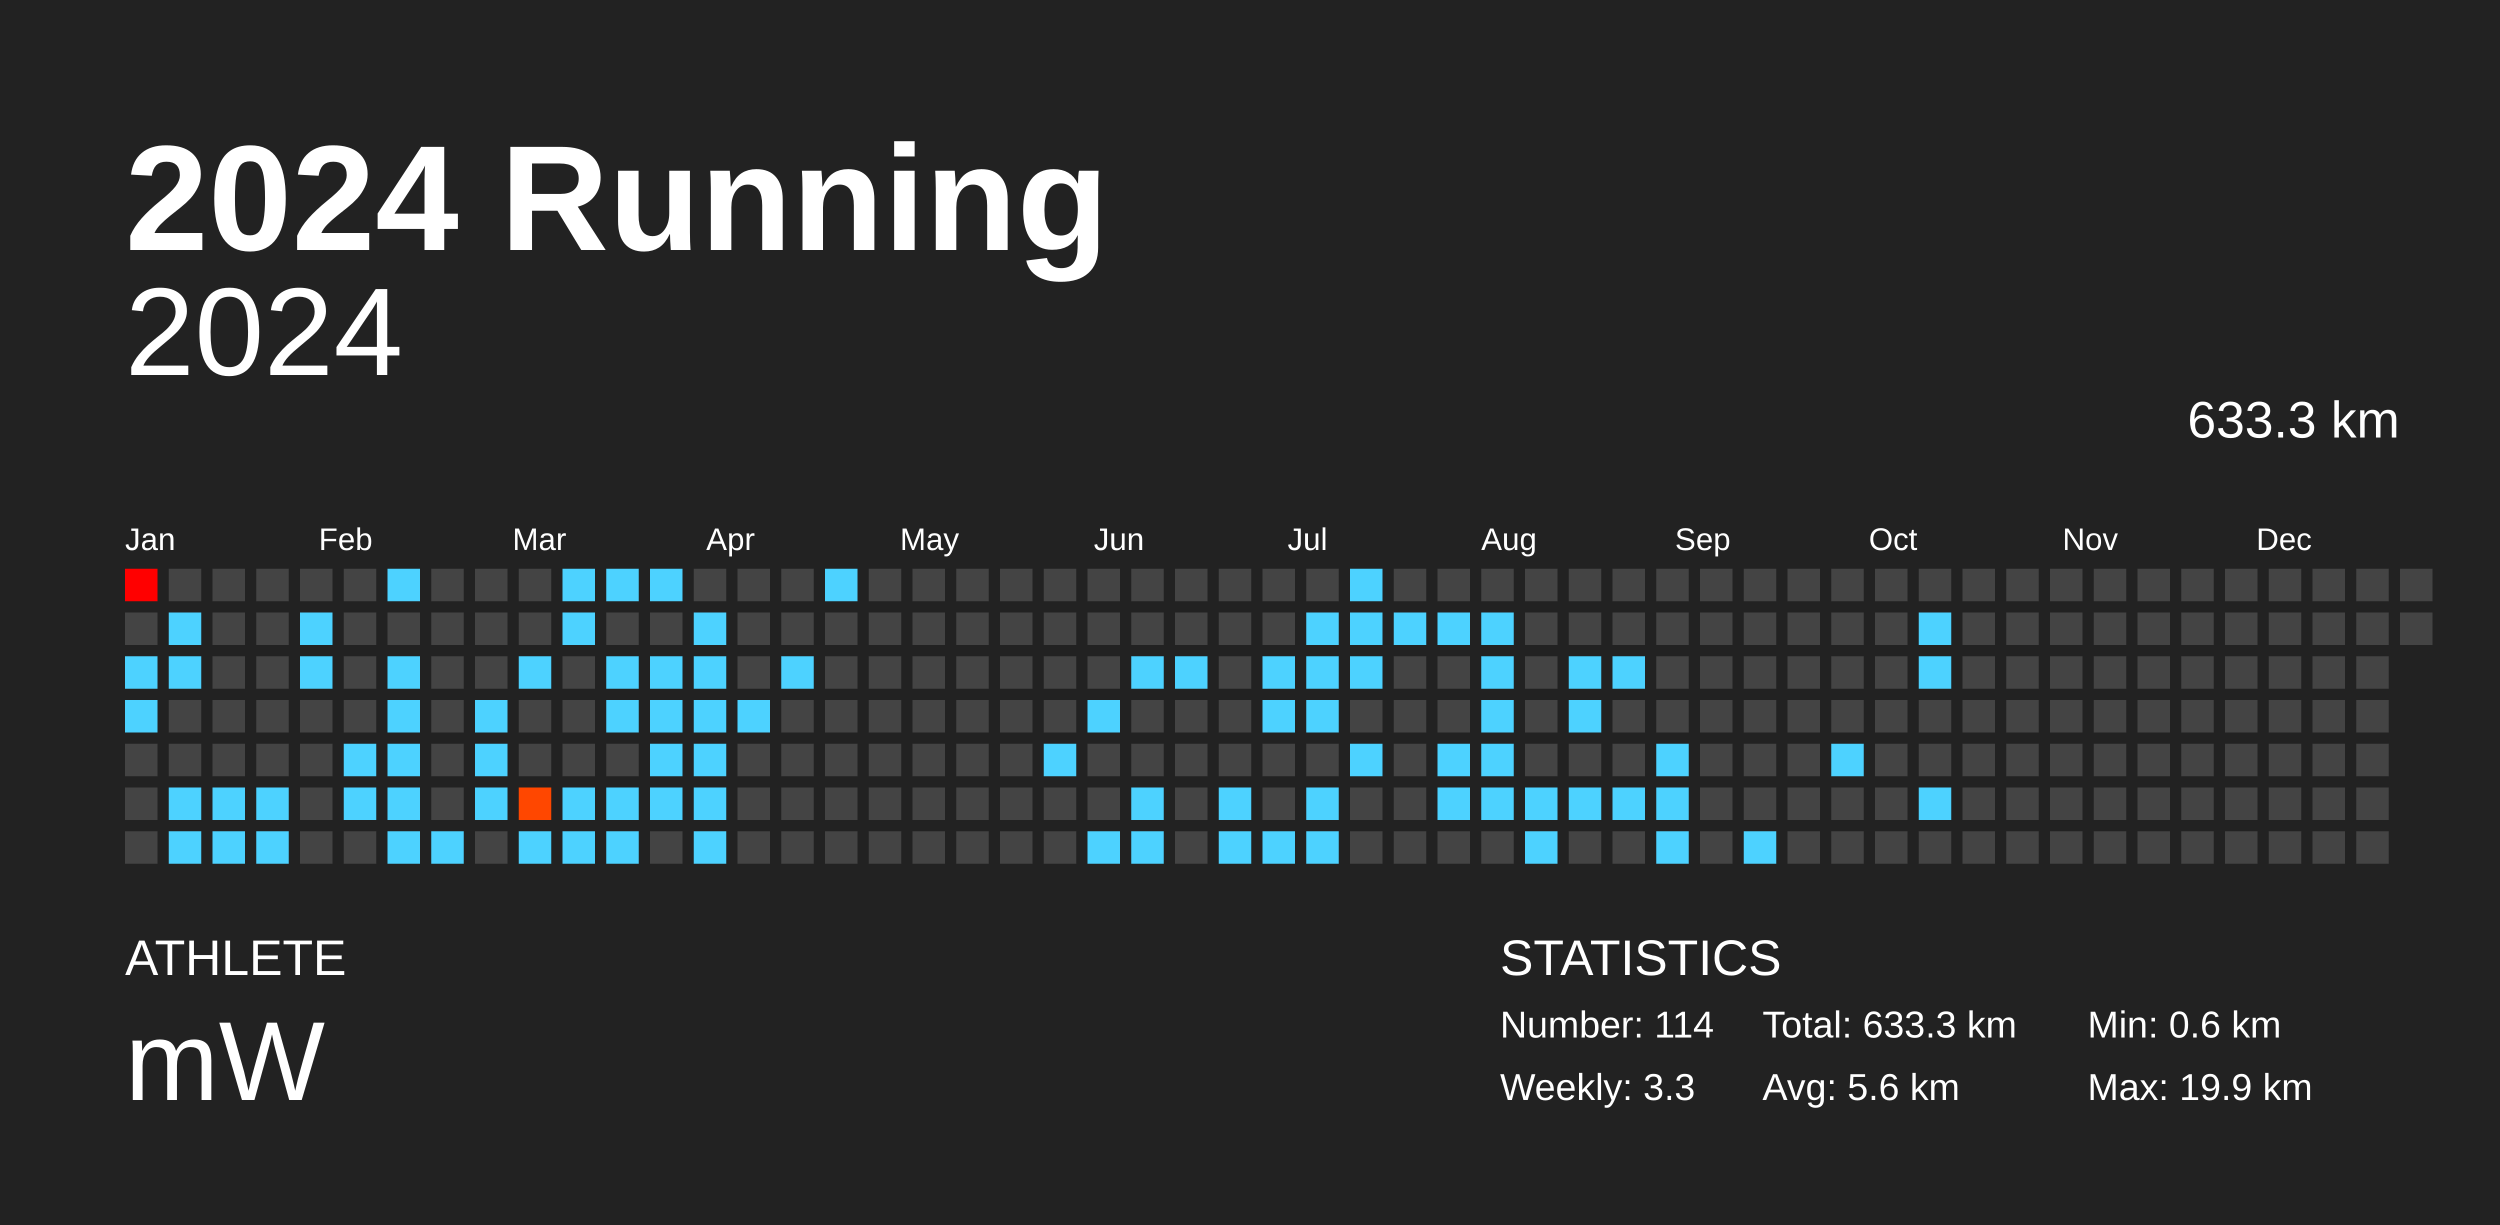
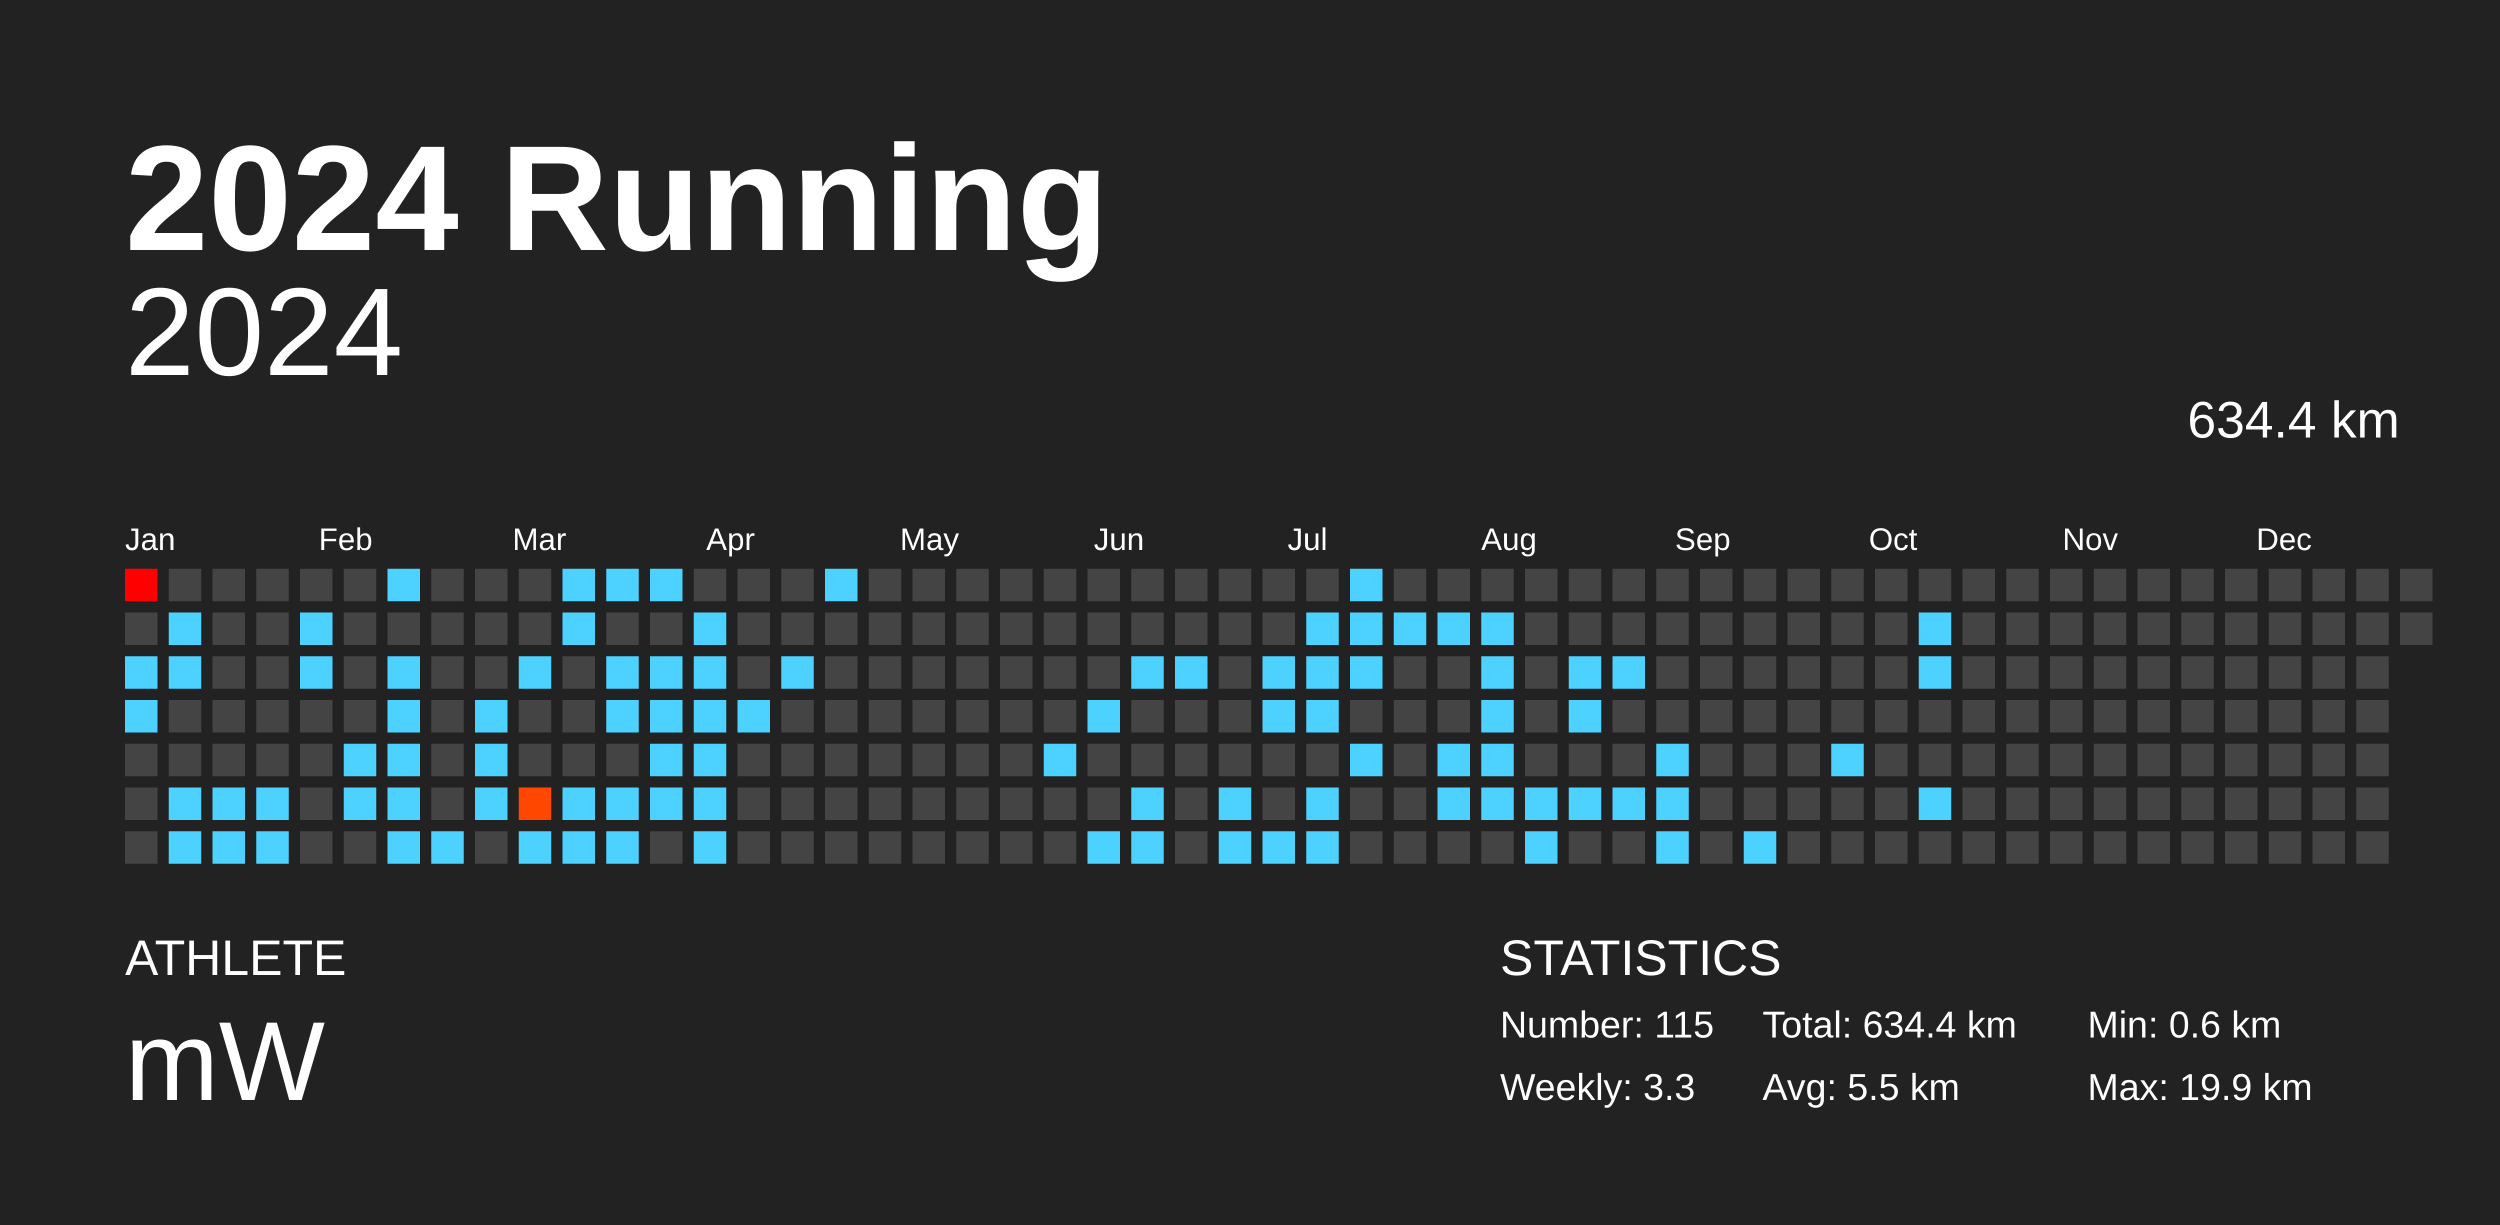
<svg xmlns="http://www.w3.org/2000/svg" baseProfile="full" height="98mm" version="1.1" viewBox="0,0,200,98" width="200mm">
  <defs />
  <rect fill="#222222" height="98" width="200" x="0" y="0" />
  <text fill="#FFFFFF" style="font-size:12px; font-family:Arial; font-weight:bold;" x="10" y="20">2024 Running</text>
  <text fill="#FFFFFF" style="font-size:4px; font-family:Arial" x="10" y="78">ATHLETE</text>
  <text fill="#FFFFFF" style="font-size:9px; font-family:Arial" x="10" y="88">mW</text>
  <text fill="#FFFFFF" style="font-size:4px; font-family:Arial" x="120" y="78">STATISTICS</text>
-   <text fill="#FFFFFF" style="font-size:3px; font-family:Arial" x="120" y="83">Number: 114</text>
+   <text fill="#FFFFFF" style="font-size:3px; font-family:Arial" x="120" y="83">Number: 115</text>
  <text fill="#FFFFFF" style="font-size:3px; font-family:Arial" x="120" y="88">Weekly: 3.3</text>
-   <text fill="#FFFFFF" style="font-size:3px; font-family:Arial" x="141" y="83">Total: 633.3 km</text>
-   <text fill="#FFFFFF" style="font-size:3px; font-family:Arial" x="141" y="88">Avg: 5.6 km</text>
+   <text fill="#FFFFFF" style="font-size:3px; font-family:Arial" x="141" y="83">Total: 634.4 km</text>
+   <text fill="#FFFFFF" style="font-size:3px; font-family:Arial" x="141" y="88">Avg: 5.5 km</text>
  <text fill="#FFFFFF" style="font-size:3px; font-family:Arial" x="167" y="83">Min: 0.6 km</text>
  <text fill="#FFFFFF" style="font-size:3px; font-family:Arial" x="167" y="88">Max: 19.9 km</text>
  <text alignment-baseline="hanging" fill="#FFFFFF" style="font-size:10.0px; font-family:Arial;" x="10" y="30">2024</text>
-   <text alignment-baseline="hanging" fill="#FFFFFF" style="font-size:4.125px; font-family:Arial;" x="175" y="35">633.3 km</text>
+   <text alignment-baseline="hanging" fill="#FFFFFF" style="font-size:4.125px; font-family:Arial;" x="175" y="35">634.4 km</text>
  <text fill="#FFFFFF" style="font-size:2.5px; font-family:Arial" x="10.0" y="44">Jan</text>
  <text fill="#FFFFFF" style="font-size:2.5px; font-family:Arial" x="25.5" y="44">Feb</text>
  <text fill="#FFFFFF" style="font-size:2.5px; font-family:Arial" x="41.0" y="44">Mar</text>
  <text fill="#FFFFFF" style="font-size:2.5px; font-family:Arial" x="56.5" y="44">Apr</text>
  <text fill="#FFFFFF" style="font-size:2.5px; font-family:Arial" x="72.0" y="44">May</text>
  <text fill="#FFFFFF" style="font-size:2.5px; font-family:Arial" x="87.5" y="44">Jun</text>
  <text fill="#FFFFFF" style="font-size:2.5px; font-family:Arial" x="103.0" y="44">Jul</text>
  <text fill="#FFFFFF" style="font-size:2.5px; font-family:Arial" x="118.5" y="44">Aug</text>
  <text fill="#FFFFFF" style="font-size:2.5px; font-family:Arial" x="134.0" y="44">Sep</text>
  <text fill="#FFFFFF" style="font-size:2.5px; font-family:Arial" x="149.5" y="44">Oct</text>
  <text fill="#FFFFFF" style="font-size:2.5px; font-family:Arial" x="165.0" y="44">Nov</text>
  <text fill="#FFFFFF" style="font-size:2.5px; font-family:Arial" x="180.5" y="44">Dec</text>
  <rect fill="red" height="2.6" width="2.6" x="10.0" y="45.5" />
  <rect fill="#444444" height="2.6" width="2.6" x="10.0" y="49.0" />
  <rect fill="#4dd2ff" height="2.6" width="2.6" x="10.0" y="52.5" />
  <rect fill="#4dd2ff" height="2.6" width="2.6" x="10.0" y="56.0" />
  <rect fill="#444444" height="2.6" width="2.6" x="10.0" y="59.5" />
  <rect fill="#444444" height="2.6" width="2.6" x="10.0" y="63.0" />
  <rect fill="#444444" height="2.6" width="2.6" x="10.0" y="66.5" />
  <rect fill="#444444" height="2.6" width="2.6" x="13.5" y="45.5" />
  <rect fill="#4dd2ff" height="2.6" width="2.6" x="13.5" y="49.0" />
  <rect fill="#4dd2ff" height="2.6" width="2.6" x="13.5" y="52.5" />
  <rect fill="#444444" height="2.6" width="2.6" x="13.5" y="56.0" />
  <rect fill="#444444" height="2.6" width="2.6" x="13.5" y="59.5" />
  <rect fill="#4dd2ff" height="2.6" width="2.6" x="13.5" y="63.0" />
  <rect fill="#4dd2ff" height="2.6" width="2.6" x="13.5" y="66.5" />
  <rect fill="#444444" height="2.6" width="2.6" x="17.0" y="45.5" />
  <rect fill="#444444" height="2.6" width="2.6" x="17.0" y="49.0" />
  <rect fill="#444444" height="2.6" width="2.6" x="17.0" y="52.5" />
  <rect fill="#444444" height="2.6" width="2.6" x="17.0" y="56.0" />
  <rect fill="#444444" height="2.6" width="2.6" x="17.0" y="59.5" />
  <rect fill="#4dd2ff" height="2.6" width="2.6" x="17.0" y="63.0" />
  <rect fill="#4dd2ff" height="2.6" width="2.6" x="17.0" y="66.5" />
  <rect fill="#444444" height="2.6" width="2.6" x="20.5" y="45.5" />
  <rect fill="#444444" height="2.6" width="2.6" x="20.5" y="49.0" />
  <rect fill="#444444" height="2.6" width="2.6" x="20.5" y="52.5" />
  <rect fill="#444444" height="2.6" width="2.6" x="20.5" y="56.0" />
  <rect fill="#444444" height="2.6" width="2.6" x="20.5" y="59.5" />
  <rect fill="#4dd2ff" height="2.6" width="2.6" x="20.5" y="63.0" />
  <rect fill="#4dd2ff" height="2.6" width="2.6" x="20.5" y="66.5" />
  <rect fill="#444444" height="2.6" width="2.6" x="24.0" y="45.5" />
  <rect fill="#4dd2ff" height="2.6" width="2.6" x="24.0" y="49.0" />
  <rect fill="#4dd2ff" height="2.6" width="2.6" x="24.0" y="52.5" />
  <rect fill="#444444" height="2.6" width="2.6" x="24.0" y="56.0" />
  <rect fill="#444444" height="2.6" width="2.6" x="24.0" y="59.5" />
  <rect fill="#444444" height="2.6" width="2.6" x="24.0" y="63.0" />
  <rect fill="#444444" height="2.6" width="2.6" x="24.0" y="66.5" />
  <rect fill="#444444" height="2.6" width="2.6" x="27.5" y="45.5" />
  <rect fill="#444444" height="2.6" width="2.6" x="27.5" y="49.0" />
  <rect fill="#444444" height="2.6" width="2.6" x="27.5" y="52.5" />
  <rect fill="#444444" height="2.6" width="2.6" x="27.5" y="56.0" />
  <rect fill="#4dd2ff" height="2.6" width="2.6" x="27.5" y="59.5" />
  <rect fill="#4dd2ff" height="2.6" width="2.6" x="27.5" y="63.0" />
  <rect fill="#444444" height="2.6" width="2.6" x="27.5" y="66.5" />
  <rect fill="#4dd2ff" height="2.6" width="2.6" x="31.0" y="45.5" />
  <rect fill="#444444" height="2.6" width="2.6" x="31.0" y="49.0" />
  <rect fill="#4dd2ff" height="2.6" width="2.6" x="31.0" y="52.5" />
  <rect fill="#4dd2ff" height="2.6" width="2.6" x="31.0" y="56.0" />
  <rect fill="#4dd2ff" height="2.6" width="2.6" x="31.0" y="59.5" />
  <rect fill="#4dd2ff" height="2.6" width="2.6" x="31.0" y="63.0" />
  <rect fill="#4dd2ff" height="2.6" width="2.6" x="31.0" y="66.5" />
  <rect fill="#444444" height="2.6" width="2.6" x="34.5" y="45.5" />
  <rect fill="#444444" height="2.6" width="2.6" x="34.5" y="49.0" />
  <rect fill="#444444" height="2.6" width="2.6" x="34.5" y="52.5" />
  <rect fill="#444444" height="2.6" width="2.6" x="34.5" y="56.0" />
  <rect fill="#444444" height="2.6" width="2.6" x="34.5" y="59.5" />
  <rect fill="#444444" height="2.6" width="2.6" x="34.5" y="63.0" />
  <rect fill="#4dd2ff" height="2.6" width="2.6" x="34.5" y="66.5" />
  <rect fill="#444444" height="2.6" width="2.6" x="38.0" y="45.5" />
  <rect fill="#444444" height="2.6" width="2.6" x="38.0" y="49.0" />
  <rect fill="#444444" height="2.6" width="2.6" x="38.0" y="52.5" />
  <rect fill="#4dd2ff" height="2.6" width="2.6" x="38.0" y="56.0" />
  <rect fill="#4dd2ff" height="2.6" width="2.6" x="38.0" y="59.5" />
  <rect fill="#4dd2ff" height="2.6" width="2.6" x="38.0" y="63.0" />
  <rect fill="#444444" height="2.6" width="2.6" x="38.0" y="66.5" />
  <rect fill="#444444" height="2.6" width="2.6" x="41.5" y="45.5" />
  <rect fill="#444444" height="2.6" width="2.6" x="41.5" y="49.0" />
  <rect fill="#4dd2ff" height="2.6" width="2.6" x="41.5" y="52.5" />
  <rect fill="#444444" height="2.6" width="2.6" x="41.5" y="56.0" />
  <rect fill="#444444" height="2.6" width="2.6" x="41.5" y="59.5" />
  <rect fill="#ff4700" height="2.6" width="2.6" x="41.5" y="63.0" />
  <rect fill="#4dd2ff" height="2.6" width="2.6" x="41.5" y="66.5" />
  <rect fill="#4dd2ff" height="2.6" width="2.6" x="45.0" y="45.5" />
  <rect fill="#4dd2ff" height="2.6" width="2.6" x="45.0" y="49.0" />
  <rect fill="#444444" height="2.6" width="2.6" x="45.0" y="52.5" />
  <rect fill="#444444" height="2.6" width="2.6" x="45.0" y="56.0" />
  <rect fill="#444444" height="2.6" width="2.6" x="45.0" y="59.5" />
  <rect fill="#4dd2ff" height="2.6" width="2.6" x="45.0" y="63.0" />
  <rect fill="#4dd2ff" height="2.6" width="2.6" x="45.0" y="66.5" />
  <rect fill="#4dd2ff" height="2.6" width="2.6" x="48.5" y="45.5" />
  <rect fill="#444444" height="2.6" width="2.6" x="48.5" y="49.0" />
  <rect fill="#4dd2ff" height="2.6" width="2.6" x="48.5" y="52.5" />
  <rect fill="#4dd2ff" height="2.6" width="2.6" x="48.5" y="56.0" />
  <rect fill="#444444" height="2.6" width="2.6" x="48.5" y="59.5" />
  <rect fill="#4dd2ff" height="2.6" width="2.6" x="48.5" y="63.0" />
  <rect fill="#4dd2ff" height="2.6" width="2.6" x="48.5" y="66.5" />
  <rect fill="#4dd2ff" height="2.6" width="2.6" x="52.0" y="45.5" />
  <rect fill="#444444" height="2.6" width="2.6" x="52.0" y="49.0" />
  <rect fill="#4dd2ff" height="2.6" width="2.6" x="52.0" y="52.5" />
  <rect fill="#4dd2ff" height="2.6" width="2.6" x="52.0" y="56.0" />
  <rect fill="#4dd2ff" height="2.6" width="2.6" x="52.0" y="59.5" />
  <rect fill="#4dd2ff" height="2.6" width="2.6" x="52.0" y="63.0" />
  <rect fill="#444444" height="2.6" width="2.6" x="52.0" y="66.5" />
  <rect fill="#444444" height="2.6" width="2.6" x="55.5" y="45.5" />
  <rect fill="#4dd2ff" height="2.6" width="2.6" x="55.5" y="49.0" />
  <rect fill="#4dd2ff" height="2.6" width="2.6" x="55.5" y="52.5" />
  <rect fill="#4dd2ff" height="2.6" width="2.6" x="55.5" y="56.0" />
  <rect fill="#4dd2ff" height="2.6" width="2.6" x="55.5" y="59.5" />
  <rect fill="#4dd2ff" height="2.6" width="2.6" x="55.5" y="63.0" />
  <rect fill="#4dd2ff" height="2.6" width="2.6" x="55.5" y="66.5" />
  <rect fill="#444444" height="2.6" width="2.6" x="59.0" y="45.5" />
  <rect fill="#444444" height="2.6" width="2.6" x="59.0" y="49.0" />
  <rect fill="#444444" height="2.6" width="2.6" x="59.0" y="52.5" />
  <rect fill="#4dd2ff" height="2.6" width="2.6" x="59.0" y="56.0" />
  <rect fill="#444444" height="2.6" width="2.6" x="59.0" y="59.5" />
  <rect fill="#444444" height="2.6" width="2.6" x="59.0" y="63.0" />
  <rect fill="#444444" height="2.6" width="2.6" x="59.0" y="66.5" />
  <rect fill="#444444" height="2.6" width="2.6" x="62.5" y="45.5" />
  <rect fill="#444444" height="2.6" width="2.6" x="62.5" y="49.0" />
  <rect fill="#4dd2ff" height="2.6" width="2.6" x="62.5" y="52.5" />
  <rect fill="#444444" height="2.6" width="2.6" x="62.5" y="56.0" />
  <rect fill="#444444" height="2.6" width="2.6" x="62.5" y="59.5" />
  <rect fill="#444444" height="2.6" width="2.6" x="62.5" y="63.0" />
  <rect fill="#444444" height="2.6" width="2.6" x="62.5" y="66.5" />
  <rect fill="#4dd2ff" height="2.6" width="2.6" x="66.0" y="45.5" />
  <rect fill="#444444" height="2.6" width="2.6" x="66.0" y="49.0" />
  <rect fill="#444444" height="2.6" width="2.6" x="66.0" y="52.5" />
  <rect fill="#444444" height="2.6" width="2.6" x="66.0" y="56.0" />
  <rect fill="#444444" height="2.6" width="2.6" x="66.0" y="59.5" />
  <rect fill="#444444" height="2.6" width="2.6" x="66.0" y="63.0" />
  <rect fill="#444444" height="2.6" width="2.6" x="66.0" y="66.5" />
  <rect fill="#444444" height="2.6" width="2.6" x="69.5" y="45.5" />
  <rect fill="#444444" height="2.6" width="2.6" x="69.5" y="49.0" />
  <rect fill="#444444" height="2.6" width="2.6" x="69.5" y="52.5" />
  <rect fill="#444444" height="2.6" width="2.6" x="69.5" y="56.0" />
  <rect fill="#444444" height="2.6" width="2.6" x="69.5" y="59.5" />
  <rect fill="#444444" height="2.6" width="2.6" x="69.5" y="63.0" />
  <rect fill="#444444" height="2.6" width="2.6" x="69.5" y="66.5" />
  <rect fill="#444444" height="2.6" width="2.6" x="73.0" y="45.5" />
  <rect fill="#444444" height="2.6" width="2.6" x="73.0" y="49.0" />
  <rect fill="#444444" height="2.6" width="2.6" x="73.0" y="52.5" />
  <rect fill="#444444" height="2.6" width="2.6" x="73.0" y="56.0" />
  <rect fill="#444444" height="2.6" width="2.6" x="73.0" y="59.5" />
  <rect fill="#444444" height="2.6" width="2.6" x="73.0" y="63.0" />
  <rect fill="#444444" height="2.6" width="2.6" x="73.0" y="66.5" />
  <rect fill="#444444" height="2.6" width="2.6" x="76.5" y="45.5" />
  <rect fill="#444444" height="2.6" width="2.6" x="76.5" y="49.0" />
  <rect fill="#444444" height="2.6" width="2.6" x="76.5" y="52.5" />
  <rect fill="#444444" height="2.6" width="2.6" x="76.5" y="56.0" />
  <rect fill="#444444" height="2.6" width="2.6" x="76.5" y="59.5" />
  <rect fill="#444444" height="2.6" width="2.6" x="76.5" y="63.0" />
  <rect fill="#444444" height="2.6" width="2.6" x="76.5" y="66.5" />
  <rect fill="#444444" height="2.6" width="2.6" x="80.0" y="45.5" />
  <rect fill="#444444" height="2.6" width="2.6" x="80.0" y="49.0" />
  <rect fill="#444444" height="2.6" width="2.6" x="80.0" y="52.5" />
  <rect fill="#444444" height="2.6" width="2.6" x="80.0" y="56.0" />
  <rect fill="#444444" height="2.6" width="2.6" x="80.0" y="59.5" />
  <rect fill="#444444" height="2.6" width="2.6" x="80.0" y="63.0" />
  <rect fill="#444444" height="2.6" width="2.6" x="80.0" y="66.5" />
  <rect fill="#444444" height="2.6" width="2.6" x="83.5" y="45.5" />
  <rect fill="#444444" height="2.6" width="2.6" x="83.5" y="49.0" />
  <rect fill="#444444" height="2.6" width="2.6" x="83.5" y="52.5" />
  <rect fill="#444444" height="2.6" width="2.6" x="83.5" y="56.0" />
  <rect fill="#4dd2ff" height="2.6" width="2.6" x="83.5" y="59.5" />
  <rect fill="#444444" height="2.6" width="2.6" x="83.5" y="63.0" />
  <rect fill="#444444" height="2.6" width="2.6" x="83.5" y="66.5" />
  <rect fill="#444444" height="2.6" width="2.6" x="87.0" y="45.5" />
  <rect fill="#444444" height="2.6" width="2.6" x="87.0" y="49.0" />
  <rect fill="#444444" height="2.6" width="2.6" x="87.0" y="52.5" />
  <rect fill="#4dd2ff" height="2.6" width="2.6" x="87.0" y="56.0" />
  <rect fill="#444444" height="2.6" width="2.6" x="87.0" y="59.5" />
  <rect fill="#444444" height="2.6" width="2.6" x="87.0" y="63.0" />
  <rect fill="#4dd2ff" height="2.6" width="2.6" x="87.0" y="66.5" />
  <rect fill="#444444" height="2.6" width="2.6" x="90.5" y="45.5" />
  <rect fill="#444444" height="2.6" width="2.6" x="90.5" y="49.0" />
  <rect fill="#4dd2ff" height="2.6" width="2.6" x="90.5" y="52.5" />
  <rect fill="#444444" height="2.6" width="2.6" x="90.5" y="56.0" />
  <rect fill="#444444" height="2.6" width="2.6" x="90.5" y="59.5" />
  <rect fill="#4dd2ff" height="2.6" width="2.6" x="90.5" y="63.0" />
  <rect fill="#4dd2ff" height="2.6" width="2.6" x="90.5" y="66.5" />
  <rect fill="#444444" height="2.6" width="2.6" x="94.0" y="45.5" />
  <rect fill="#444444" height="2.6" width="2.6" x="94.0" y="49.0" />
  <rect fill="#4dd2ff" height="2.6" width="2.6" x="94.0" y="52.5" />
  <rect fill="#444444" height="2.6" width="2.6" x="94.0" y="56.0" />
  <rect fill="#444444" height="2.6" width="2.6" x="94.0" y="59.5" />
  <rect fill="#444444" height="2.6" width="2.6" x="94.0" y="63.0" />
  <rect fill="#444444" height="2.6" width="2.6" x="94.0" y="66.5" />
  <rect fill="#444444" height="2.6" width="2.6" x="97.5" y="45.5" />
  <rect fill="#444444" height="2.6" width="2.6" x="97.5" y="49.0" />
  <rect fill="#444444" height="2.6" width="2.6" x="97.5" y="52.5" />
  <rect fill="#444444" height="2.6" width="2.6" x="97.5" y="56.0" />
  <rect fill="#444444" height="2.6" width="2.6" x="97.5" y="59.5" />
  <rect fill="#4dd2ff" height="2.6" width="2.6" x="97.5" y="63.0" />
  <rect fill="#4dd2ff" height="2.6" width="2.6" x="97.5" y="66.5" />
  <rect fill="#444444" height="2.6" width="2.6" x="101.0" y="45.5" />
  <rect fill="#444444" height="2.6" width="2.6" x="101.0" y="49.0" />
  <rect fill="#4dd2ff" height="2.6" width="2.6" x="101.0" y="52.5" />
  <rect fill="#4dd2ff" height="2.6" width="2.6" x="101.0" y="56.0" />
  <rect fill="#444444" height="2.6" width="2.6" x="101.0" y="59.5" />
  <rect fill="#444444" height="2.6" width="2.6" x="101.0" y="63.0" />
  <rect fill="#4dd2ff" height="2.6" width="2.6" x="101.0" y="66.5" />
  <rect fill="#444444" height="2.6" width="2.6" x="104.5" y="45.5" />
  <rect fill="#4dd2ff" height="2.6" width="2.6" x="104.5" y="49.0" />
  <rect fill="#4dd2ff" height="2.6" width="2.6" x="104.5" y="52.5" />
  <rect fill="#4dd2ff" height="2.6" width="2.6" x="104.5" y="56.0" />
  <rect fill="#444444" height="2.6" width="2.6" x="104.5" y="59.5" />
  <rect fill="#4dd2ff" height="2.6" width="2.6" x="104.5" y="63.0" />
  <rect fill="#4dd2ff" height="2.6" width="2.6" x="104.5" y="66.5" />
  <rect fill="#4dd2ff" height="2.6" width="2.6" x="108.0" y="45.5" />
  <rect fill="#4dd2ff" height="2.6" width="2.6" x="108.0" y="49.0" />
  <rect fill="#4dd2ff" height="2.6" width="2.6" x="108.0" y="52.5" />
  <rect fill="#444444" height="2.6" width="2.6" x="108.0" y="56.0" />
  <rect fill="#4dd2ff" height="2.6" width="2.6" x="108.0" y="59.5" />
  <rect fill="#444444" height="2.6" width="2.6" x="108.0" y="63.0" />
  <rect fill="#444444" height="2.6" width="2.6" x="108.0" y="66.5" />
  <rect fill="#444444" height="2.6" width="2.6" x="111.5" y="45.5" />
  <rect fill="#4dd2ff" height="2.6" width="2.6" x="111.5" y="49.0" />
  <rect fill="#444444" height="2.6" width="2.6" x="111.5" y="52.5" />
  <rect fill="#444444" height="2.6" width="2.6" x="111.5" y="56.0" />
  <rect fill="#444444" height="2.6" width="2.6" x="111.5" y="59.5" />
  <rect fill="#444444" height="2.6" width="2.6" x="111.5" y="63.0" />
  <rect fill="#444444" height="2.6" width="2.6" x="111.5" y="66.5" />
  <rect fill="#444444" height="2.6" width="2.6" x="115.0" y="45.5" />
  <rect fill="#4dd2ff" height="2.6" width="2.6" x="115.0" y="49.0" />
  <rect fill="#444444" height="2.6" width="2.6" x="115.0" y="52.5" />
  <rect fill="#444444" height="2.6" width="2.6" x="115.0" y="56.0" />
  <rect fill="#4dd2ff" height="2.6" width="2.6" x="115.0" y="59.5" />
  <rect fill="#4dd2ff" height="2.6" width="2.6" x="115.0" y="63.0" />
  <rect fill="#444444" height="2.6" width="2.6" x="115.0" y="66.5" />
  <rect fill="#444444" height="2.6" width="2.6" x="118.5" y="45.5" />
  <rect fill="#4dd2ff" height="2.6" width="2.6" x="118.5" y="49.0" />
  <rect fill="#4dd2ff" height="2.6" width="2.6" x="118.5" y="52.5" />
  <rect fill="#4dd2ff" height="2.6" width="2.6" x="118.5" y="56.0" />
  <rect fill="#4dd2ff" height="2.6" width="2.6" x="118.5" y="59.5" />
  <rect fill="#4dd2ff" height="2.6" width="2.6" x="118.5" y="63.0" />
  <rect fill="#444444" height="2.6" width="2.6" x="118.5" y="66.5" />
  <rect fill="#444444" height="2.6" width="2.6" x="122.0" y="45.5" />
  <rect fill="#444444" height="2.6" width="2.6" x="122.0" y="49.0" />
  <rect fill="#444444" height="2.6" width="2.6" x="122.0" y="52.5" />
  <rect fill="#444444" height="2.6" width="2.6" x="122.0" y="56.0" />
  <rect fill="#444444" height="2.6" width="2.6" x="122.0" y="59.5" />
  <rect fill="#4dd2ff" height="2.6" width="2.6" x="122.0" y="63.0" />
  <rect fill="#4dd2ff" height="2.6" width="2.6" x="122.0" y="66.5" />
  <rect fill="#444444" height="2.6" width="2.6" x="125.5" y="45.5" />
  <rect fill="#444444" height="2.6" width="2.6" x="125.5" y="49.0" />
  <rect fill="#4dd2ff" height="2.6" width="2.6" x="125.5" y="52.5" />
  <rect fill="#4dd2ff" height="2.6" width="2.6" x="125.5" y="56.0" />
  <rect fill="#444444" height="2.6" width="2.6" x="125.5" y="59.5" />
  <rect fill="#4dd2ff" height="2.6" width="2.6" x="125.5" y="63.0" />
  <rect fill="#444444" height="2.6" width="2.6" x="125.5" y="66.5" />
  <rect fill="#444444" height="2.6" width="2.6" x="129.0" y="45.5" />
  <rect fill="#444444" height="2.6" width="2.6" x="129.0" y="49.0" />
  <rect fill="#4dd2ff" height="2.6" width="2.6" x="129.0" y="52.5" />
  <rect fill="#444444" height="2.6" width="2.6" x="129.0" y="56.0" />
  <rect fill="#444444" height="2.6" width="2.6" x="129.0" y="59.5" />
  <rect fill="#4dd2ff" height="2.6" width="2.6" x="129.0" y="63.0" />
  <rect fill="#444444" height="2.6" width="2.6" x="129.0" y="66.5" />
  <rect fill="#444444" height="2.6" width="2.6" x="132.5" y="45.5" />
  <rect fill="#444444" height="2.6" width="2.6" x="132.5" y="49.0" />
  <rect fill="#444444" height="2.6" width="2.6" x="132.5" y="52.5" />
  <rect fill="#444444" height="2.6" width="2.6" x="132.5" y="56.0" />
  <rect fill="#4dd2ff" height="2.6" width="2.6" x="132.5" y="59.5" />
  <rect fill="#4dd2ff" height="2.6" width="2.6" x="132.5" y="63.0" />
  <rect fill="#4dd2ff" height="2.6" width="2.6" x="132.5" y="66.5" />
  <rect fill="#444444" height="2.6" width="2.6" x="136.0" y="45.5" />
  <rect fill="#444444" height="2.6" width="2.6" x="136.0" y="49.0" />
  <rect fill="#444444" height="2.6" width="2.6" x="136.0" y="52.5" />
  <rect fill="#444444" height="2.6" width="2.6" x="136.0" y="56.0" />
  <rect fill="#444444" height="2.6" width="2.6" x="136.0" y="59.5" />
  <rect fill="#444444" height="2.6" width="2.6" x="136.0" y="63.0" />
  <rect fill="#444444" height="2.6" width="2.6" x="136.0" y="66.5" />
  <rect fill="#444444" height="2.6" width="2.6" x="139.5" y="45.5" />
  <rect fill="#444444" height="2.6" width="2.6" x="139.5" y="49.0" />
  <rect fill="#444444" height="2.6" width="2.6" x="139.5" y="52.5" />
  <rect fill="#444444" height="2.6" width="2.6" x="139.5" y="56.0" />
  <rect fill="#444444" height="2.6" width="2.6" x="139.5" y="59.5" />
  <rect fill="#444444" height="2.6" width="2.6" x="139.5" y="63.0" />
  <rect fill="#4dd2ff" height="2.6" width="2.6" x="139.5" y="66.5" />
  <rect fill="#444444" height="2.6" width="2.6" x="143.0" y="45.5" />
  <rect fill="#444444" height="2.6" width="2.6" x="143.0" y="49.0" />
  <rect fill="#444444" height="2.6" width="2.6" x="143.0" y="52.5" />
  <rect fill="#444444" height="2.6" width="2.6" x="143.0" y="56.0" />
  <rect fill="#444444" height="2.6" width="2.6" x="143.0" y="59.5" />
  <rect fill="#444444" height="2.6" width="2.6" x="143.0" y="63.0" />
  <rect fill="#444444" height="2.6" width="2.6" x="143.0" y="66.5" />
  <rect fill="#444444" height="2.6" width="2.6" x="146.5" y="45.5" />
  <rect fill="#444444" height="2.6" width="2.6" x="146.5" y="49.0" />
  <rect fill="#444444" height="2.6" width="2.6" x="146.5" y="52.5" />
  <rect fill="#444444" height="2.6" width="2.6" x="146.5" y="56.0" />
  <rect fill="#4dd2ff" height="2.6" width="2.6" x="146.5" y="59.5" />
  <rect fill="#444444" height="2.6" width="2.6" x="146.5" y="63.0" />
  <rect fill="#444444" height="2.6" width="2.6" x="146.5" y="66.5" />
  <rect fill="#444444" height="2.6" width="2.6" x="150.0" y="45.5" />
  <rect fill="#444444" height="2.6" width="2.6" x="150.0" y="49.0" />
  <rect fill="#444444" height="2.6" width="2.6" x="150.0" y="52.5" />
  <rect fill="#444444" height="2.6" width="2.6" x="150.0" y="56.0" />
  <rect fill="#444444" height="2.6" width="2.6" x="150.0" y="59.5" />
  <rect fill="#444444" height="2.6" width="2.6" x="150.0" y="63.0" />
  <rect fill="#444444" height="2.6" width="2.6" x="150.0" y="66.5" />
  <rect fill="#444444" height="2.6" width="2.6" x="153.5" y="45.5" />
  <rect fill="#4dd2ff" height="2.6" width="2.6" x="153.5" y="49.0" />
  <rect fill="#4dd2ff" height="2.6" width="2.6" x="153.5" y="52.5" />
  <rect fill="#444444" height="2.6" width="2.6" x="153.5" y="56.0" />
  <rect fill="#444444" height="2.6" width="2.6" x="153.5" y="59.5" />
  <rect fill="#4dd2ff" height="2.6" width="2.6" x="153.5" y="63.0" />
  <rect fill="#444444" height="2.6" width="2.6" x="153.5" y="66.5" />
  <rect fill="#444444" height="2.6" width="2.6" x="157.0" y="45.5" />
  <rect fill="#444444" height="2.6" width="2.6" x="157.0" y="49.0" />
  <rect fill="#444444" height="2.6" width="2.6" x="157.0" y="52.5" />
  <rect fill="#444444" height="2.6" width="2.6" x="157.0" y="56.0" />
  <rect fill="#444444" height="2.6" width="2.6" x="157.0" y="59.5" />
  <rect fill="#444444" height="2.6" width="2.6" x="157.0" y="63.0" />
  <rect fill="#444444" height="2.6" width="2.6" x="157.0" y="66.5" />
  <rect fill="#444444" height="2.6" width="2.6" x="160.5" y="45.5" />
  <rect fill="#444444" height="2.6" width="2.6" x="160.5" y="49.0" />
  <rect fill="#444444" height="2.6" width="2.6" x="160.5" y="52.5" />
  <rect fill="#444444" height="2.6" width="2.6" x="160.5" y="56.0" />
  <rect fill="#444444" height="2.6" width="2.6" x="160.5" y="59.5" />
  <rect fill="#444444" height="2.6" width="2.6" x="160.5" y="63.0" />
  <rect fill="#444444" height="2.6" width="2.6" x="160.5" y="66.5" />
  <rect fill="#444444" height="2.6" width="2.6" x="164.0" y="45.5" />
  <rect fill="#444444" height="2.6" width="2.6" x="164.0" y="49.0" />
  <rect fill="#444444" height="2.6" width="2.6" x="164.0" y="52.5" />
  <rect fill="#444444" height="2.6" width="2.6" x="164.0" y="56.0" />
  <rect fill="#444444" height="2.6" width="2.6" x="164.0" y="59.5" />
  <rect fill="#444444" height="2.6" width="2.6" x="164.0" y="63.0" />
  <rect fill="#444444" height="2.6" width="2.6" x="164.0" y="66.5" />
  <rect fill="#444444" height="2.6" width="2.6" x="167.5" y="45.5" />
  <rect fill="#444444" height="2.6" width="2.6" x="167.5" y="49.0" />
  <rect fill="#444444" height="2.6" width="2.6" x="167.5" y="52.5" />
  <rect fill="#444444" height="2.6" width="2.6" x="167.5" y="56.0" />
  <rect fill="#444444" height="2.6" width="2.6" x="167.5" y="59.5" />
  <rect fill="#444444" height="2.6" width="2.6" x="167.5" y="63.0" />
  <rect fill="#444444" height="2.6" width="2.6" x="167.5" y="66.5" />
  <rect fill="#444444" height="2.6" width="2.6" x="171.0" y="45.5" />
  <rect fill="#444444" height="2.6" width="2.6" x="171.0" y="49.0" />
  <rect fill="#444444" height="2.6" width="2.6" x="171.0" y="52.5" />
  <rect fill="#444444" height="2.6" width="2.6" x="171.0" y="56.0" />
  <rect fill="#444444" height="2.6" width="2.6" x="171.0" y="59.5" />
  <rect fill="#444444" height="2.6" width="2.6" x="171.0" y="63.0" />
  <rect fill="#444444" height="2.6" width="2.6" x="171.0" y="66.5" />
  <rect fill="#444444" height="2.6" width="2.6" x="174.5" y="45.5" />
  <rect fill="#444444" height="2.6" width="2.6" x="174.5" y="49.0" />
  <rect fill="#444444" height="2.6" width="2.6" x="174.5" y="52.5" />
  <rect fill="#444444" height="2.6" width="2.6" x="174.5" y="56.0" />
  <rect fill="#444444" height="2.6" width="2.6" x="174.5" y="59.5" />
  <rect fill="#444444" height="2.6" width="2.6" x="174.5" y="63.0" />
  <rect fill="#444444" height="2.6" width="2.6" x="174.5" y="66.5" />
  <rect fill="#444444" height="2.6" width="2.6" x="178.0" y="45.5" />
  <rect fill="#444444" height="2.6" width="2.6" x="178.0" y="49.0" />
  <rect fill="#444444" height="2.6" width="2.6" x="178.0" y="52.5" />
  <rect fill="#444444" height="2.6" width="2.6" x="178.0" y="56.0" />
  <rect fill="#444444" height="2.6" width="2.6" x="178.0" y="59.5" />
  <rect fill="#444444" height="2.6" width="2.6" x="178.0" y="63.0" />
  <rect fill="#444444" height="2.6" width="2.6" x="178.0" y="66.5" />
  <rect fill="#444444" height="2.6" width="2.6" x="181.5" y="45.5" />
  <rect fill="#444444" height="2.6" width="2.6" x="181.5" y="49.0" />
  <rect fill="#444444" height="2.6" width="2.6" x="181.5" y="52.5" />
  <rect fill="#444444" height="2.6" width="2.6" x="181.5" y="56.0" />
  <rect fill="#444444" height="2.6" width="2.6" x="181.5" y="59.5" />
  <rect fill="#444444" height="2.6" width="2.6" x="181.5" y="63.0" />
  <rect fill="#444444" height="2.6" width="2.6" x="181.5" y="66.5" />
  <rect fill="#444444" height="2.6" width="2.6" x="185.0" y="45.5" />
  <rect fill="#444444" height="2.6" width="2.6" x="185.0" y="49.0" />
  <rect fill="#444444" height="2.6" width="2.6" x="185.0" y="52.5" />
  <rect fill="#444444" height="2.6" width="2.6" x="185.0" y="56.0" />
  <rect fill="#444444" height="2.6" width="2.6" x="185.0" y="59.5" />
  <rect fill="#444444" height="2.6" width="2.6" x="185.0" y="63.0" />
  <rect fill="#444444" height="2.6" width="2.6" x="185.0" y="66.5" />
  <rect fill="#444444" height="2.6" width="2.6" x="188.5" y="45.5" />
  <rect fill="#444444" height="2.6" width="2.6" x="188.5" y="49.0" />
  <rect fill="#444444" height="2.6" width="2.6" x="188.5" y="52.5" />
  <rect fill="#444444" height="2.6" width="2.6" x="188.5" y="56.0" />
  <rect fill="#444444" height="2.6" width="2.6" x="188.5" y="59.5" />
  <rect fill="#444444" height="2.6" width="2.6" x="188.5" y="63.0" />
  <rect fill="#444444" height="2.6" width="2.6" x="188.5" y="66.5" />
  <rect fill="#444444" height="2.6" width="2.6" x="192.0" y="45.5" />
  <rect fill="#444444" height="2.6" width="2.6" x="192.0" y="49.0" />
</svg>
